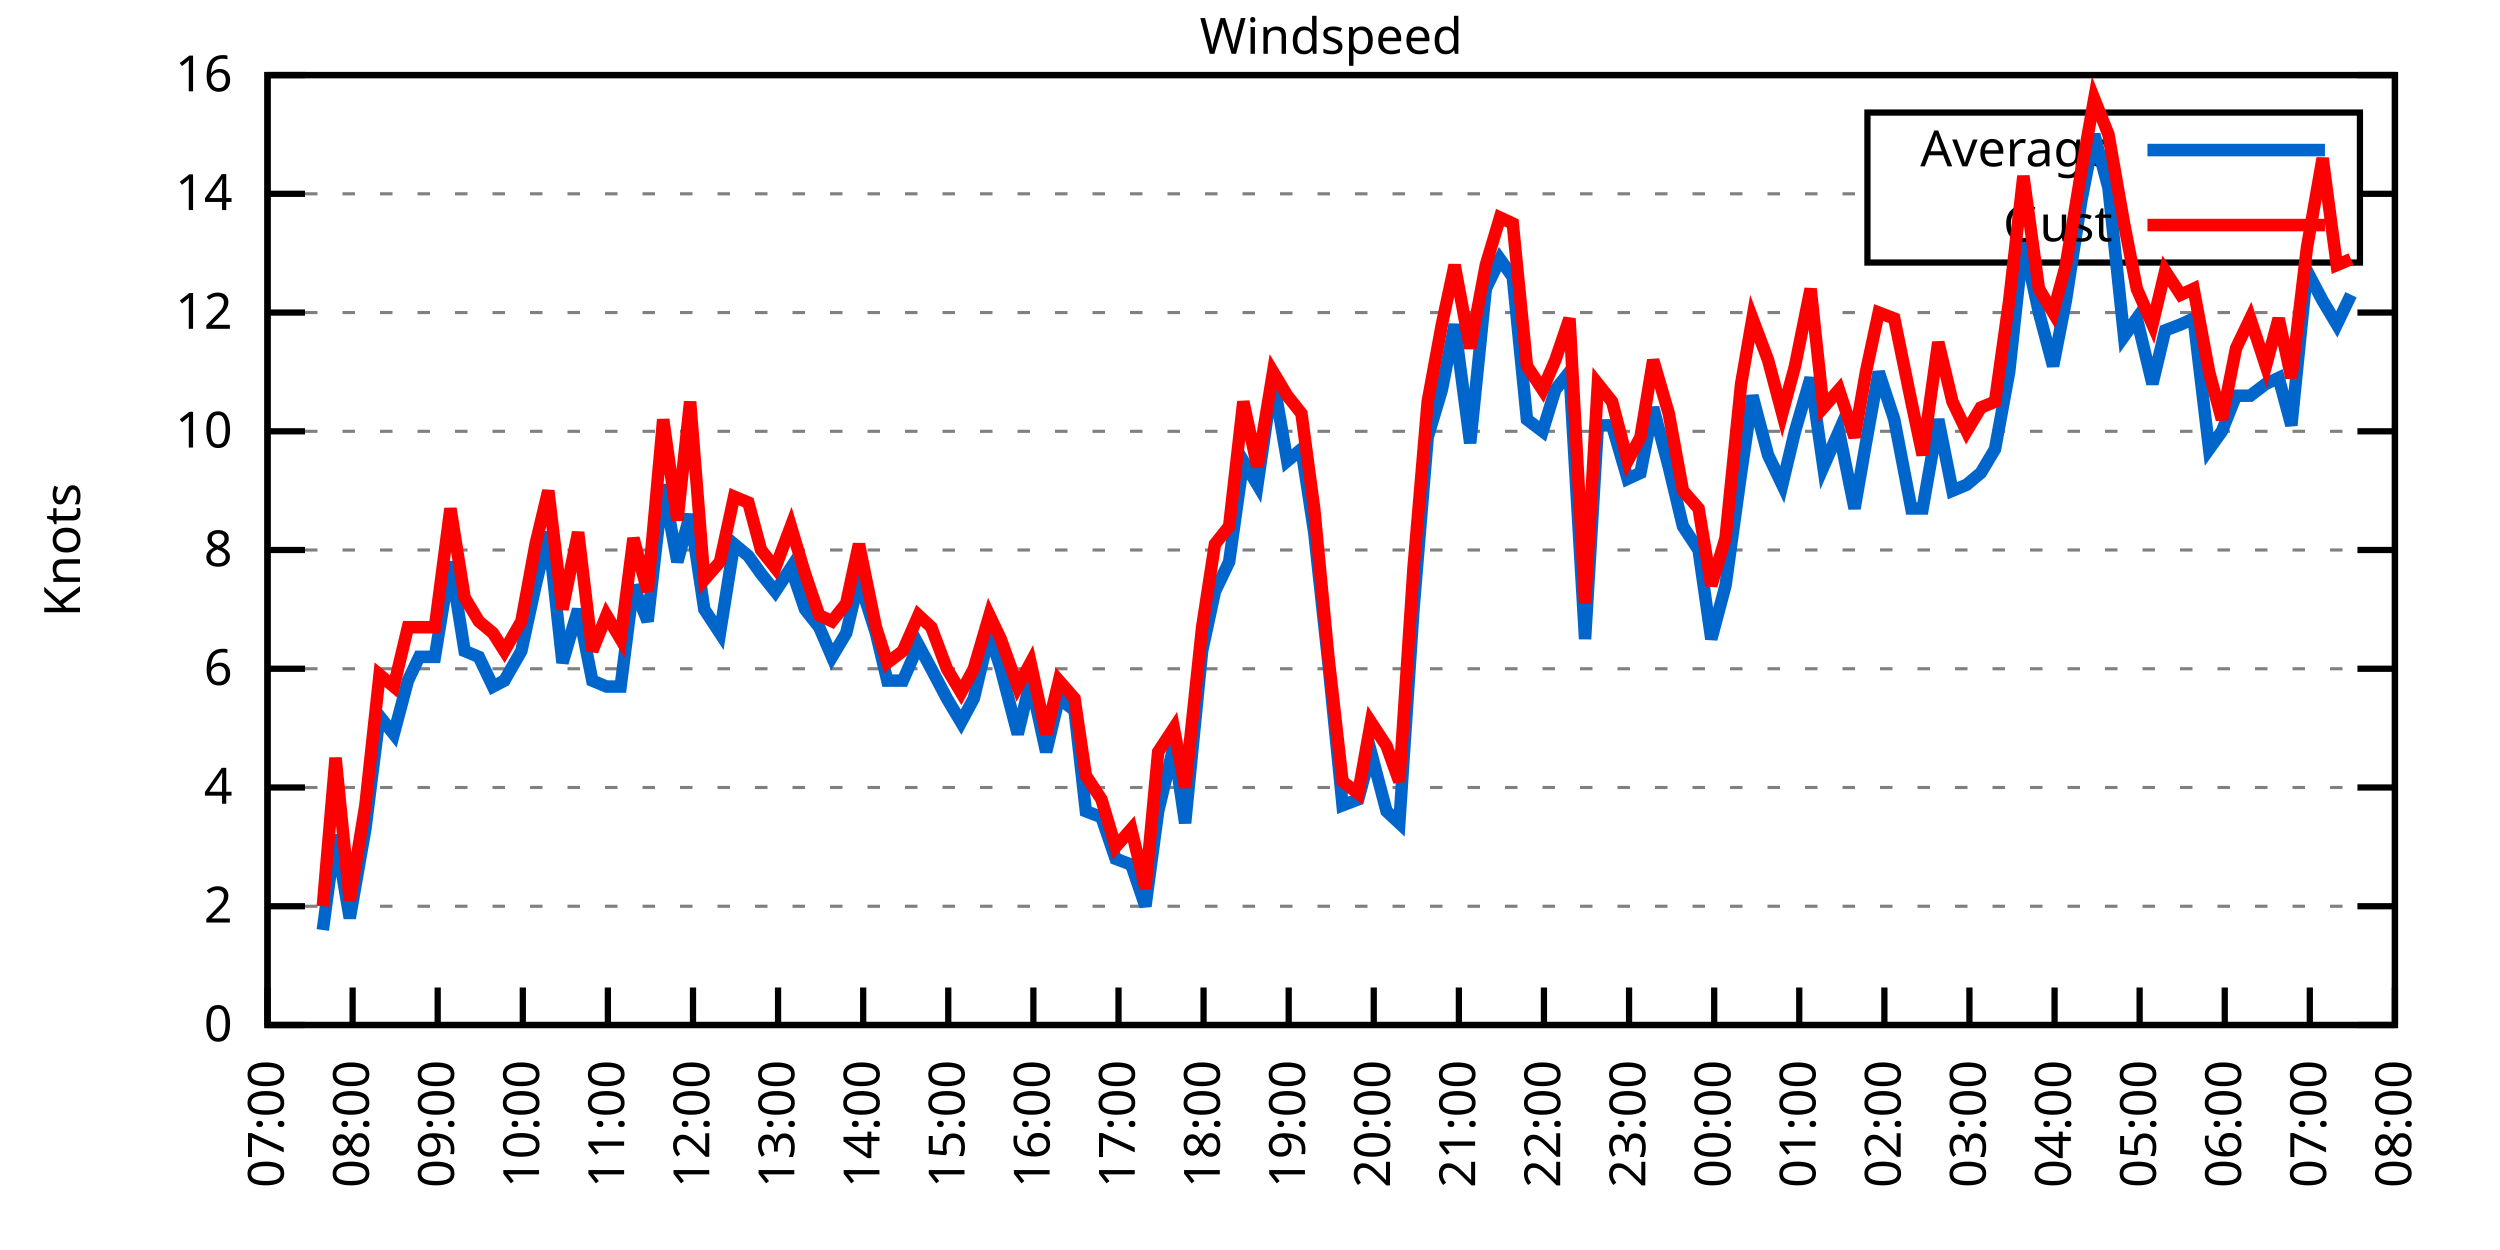
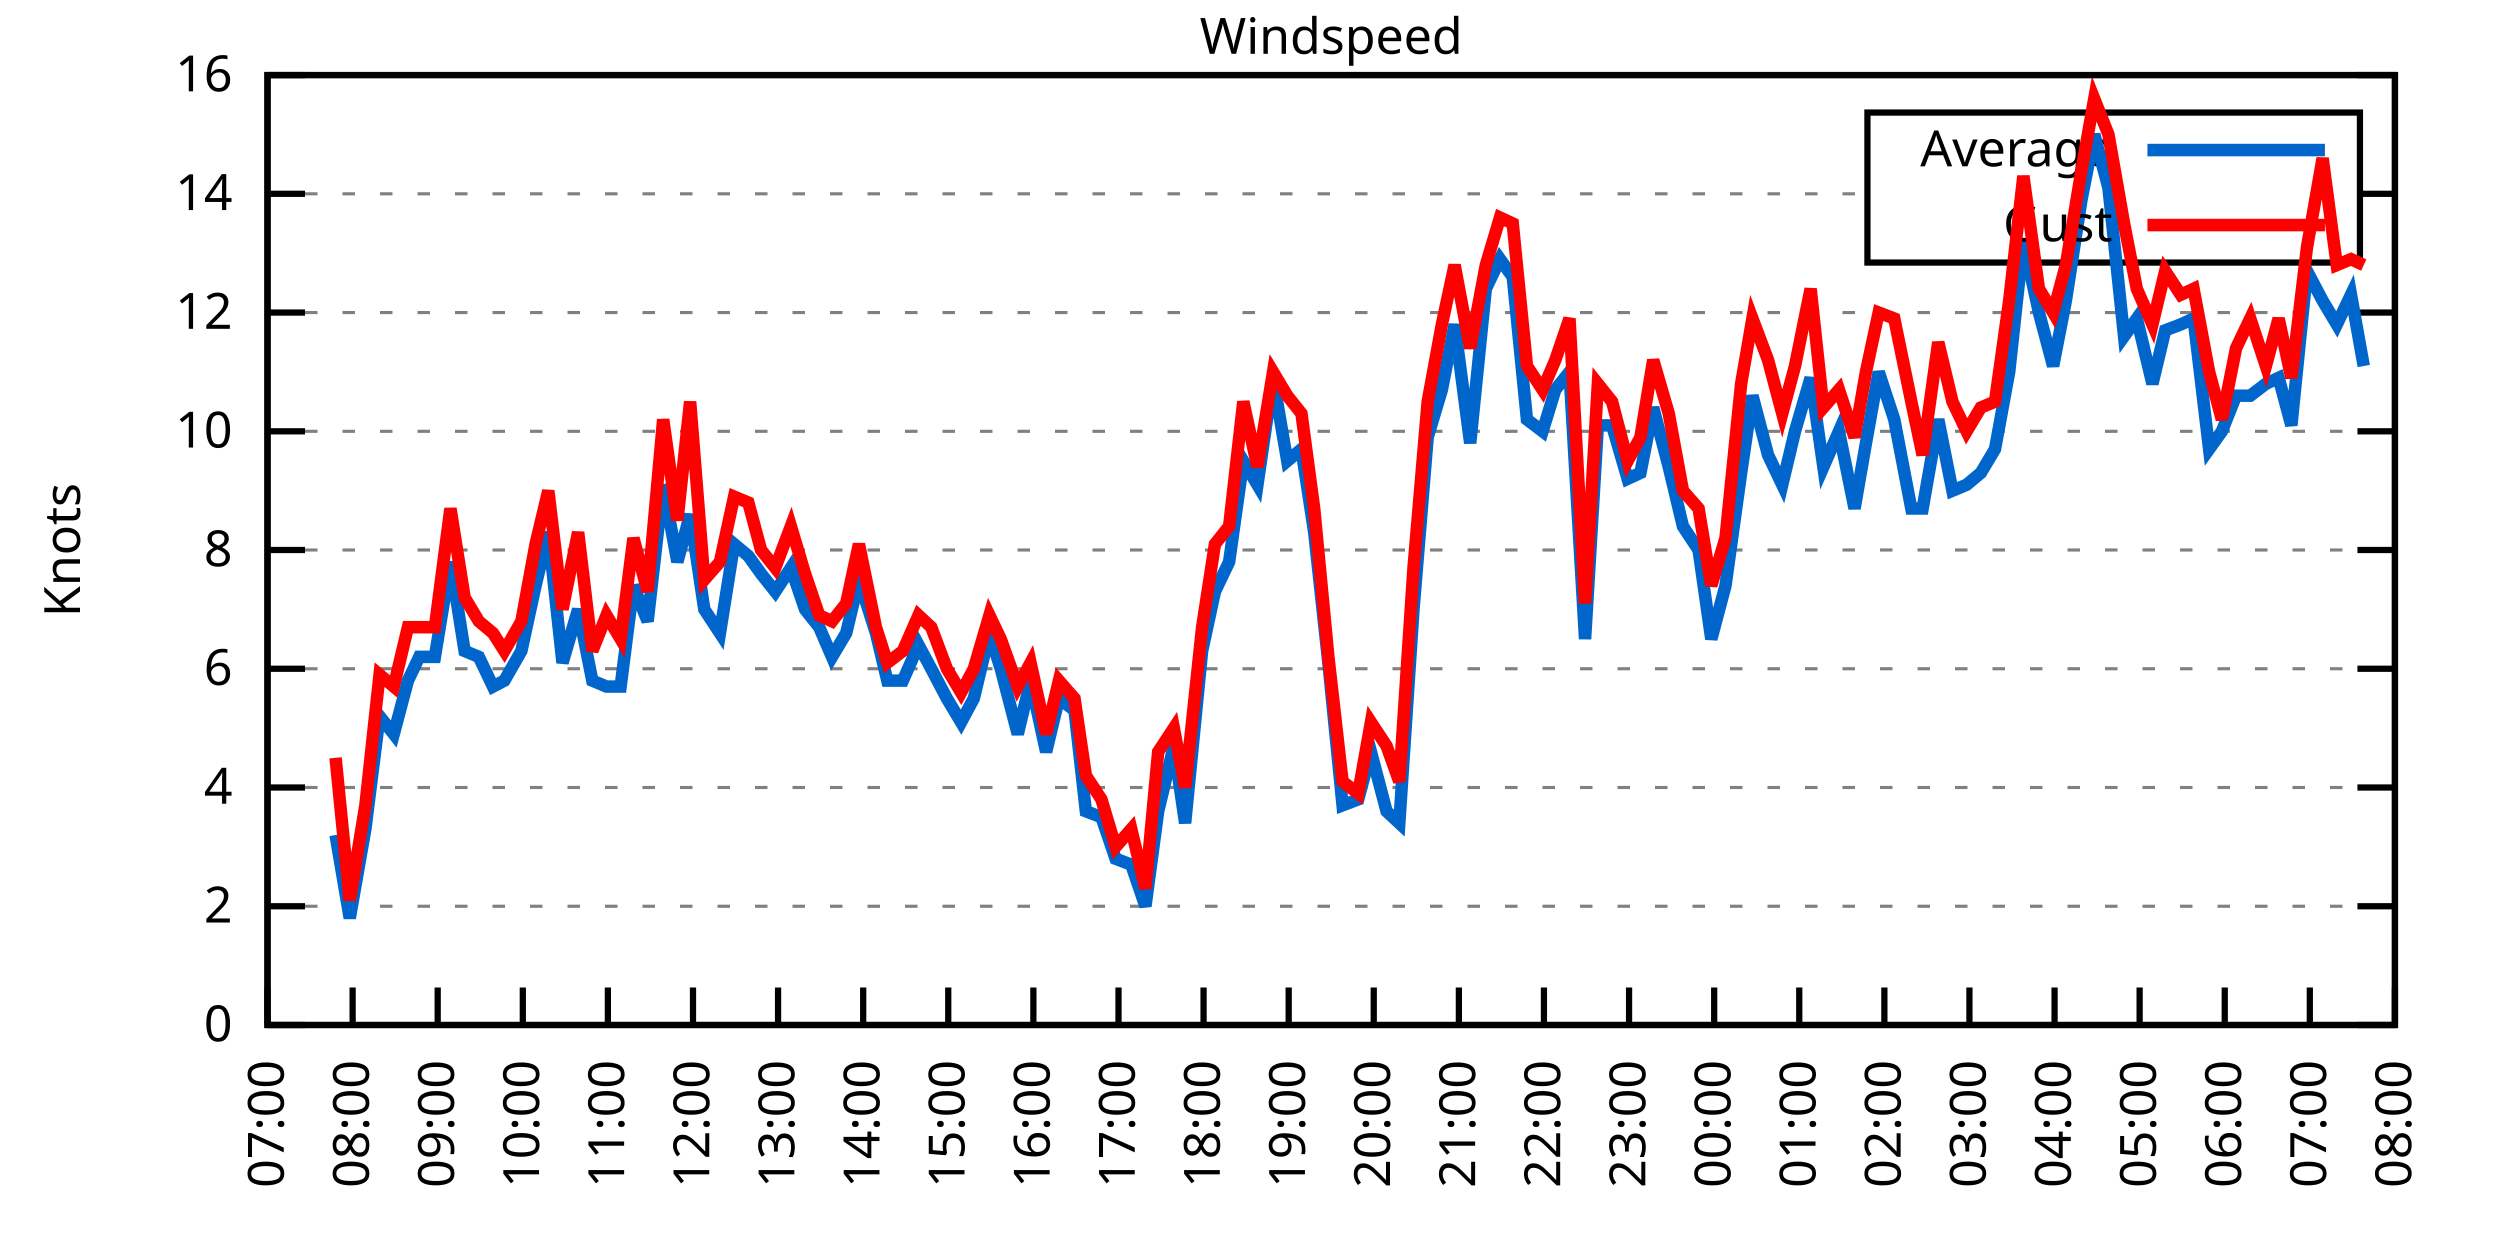
<svg xmlns="http://www.w3.org/2000/svg" xmlns:xlink="http://www.w3.org/1999/xlink" width="400" height="200" viewBox="0 0 400 200">
  <g id="gnuplot_canvas">
    <rect x="0" y="0" width="400" height="200" fill="none" />
    <defs>
      <circle id="gpDot" r="0.5" stroke-width="0.5" stroke="currentColor" />
      <path id="gpPt0" stroke-width="0.333" stroke="currentColor" d="M-1,0 h2 M0,-1 v2" />
      <path id="gpPt1" stroke-width="0.333" stroke="currentColor" d="M-1,-1 L1,1 M1,-1 L-1,1" />
      <path id="gpPt2" stroke-width="0.333" stroke="currentColor" d="M-1,0 L1,0 M0,-1 L0,1 M-1,-1 L1,1 M-1,1 L1,-1" />
      <rect id="gpPt3" stroke-width="0.333" stroke="currentColor" x="-1" y="-1" width="2" height="2" />
      <rect id="gpPt4" stroke-width="0.333" stroke="currentColor" fill="currentColor" x="-1" y="-1" width="2" height="2" />
      <circle id="gpPt5" stroke-width="0.333" stroke="currentColor" cx="0" cy="0" r="1" />
      <use xlink:href="#gpPt5" id="gpPt6" fill="currentColor" stroke="none" />
      <path id="gpPt7" stroke-width="0.333" stroke="currentColor" d="M0,-1.33 L-1.33,0.67 L1.33,0.67 z" />
      <use xlink:href="#gpPt7" id="gpPt8" fill="currentColor" stroke="none" />
      <use xlink:href="#gpPt7" id="gpPt9" stroke="currentColor" transform="rotate(180)" />
      <use xlink:href="#gpPt9" id="gpPt10" fill="currentColor" stroke="none" />
      <use xlink:href="#gpPt3" id="gpPt11" stroke="currentColor" transform="rotate(45)" />
      <use xlink:href="#gpPt11" id="gpPt12" fill="currentColor" stroke="none" />
      <path id="gpPt13" stroke-width="0.333" stroke="currentColor" d="M0,1.330 L1.265,0.411 L0.782,-1.067 L-0.782,-1.076 L-1.265,0.411 z" />
      <use xlink:href="#gpPt13" id="gpPt14" fill="currentColor" stroke="none" />
      <filter id="textbox" filterUnits="objectBoundingBox" x="0" y="0" height="1" width="1">
        <feFlood flood-color="white" flood-opacity="1" result="bgnd" />
        <feComposite in="SourceGraphic" in2="bgnd" operator="atop" />
      </filter>
      <filter id="greybox" filterUnits="objectBoundingBox" x="0" y="0" height="1" width="1">
        <feFlood flood-color="lightgrey" flood-opacity="1" result="grey" />
        <feComposite in="SourceGraphic" in2="grey" operator="atop" />
      </filter>
    </defs>
    <g fill="none" color="white" stroke="currentColor" stroke-width="1.00" stroke-linecap="butt" stroke-linejoin="miter">
</g>
    <g fill="none" color="black" stroke="currentColor" stroke-width="1.00" stroke-linecap="butt" stroke-linejoin="miter">
      <g stroke="none" shape-rendering="crispEdges">
        <polygon fill="rgb(255, 255, 255)" points="42.80,164.00 383.18,164.00 383.18,12.02 42.80,12.02 " />
      </g>
    </g>
    <g fill="none" color="black" stroke="currentColor" stroke-width="1.00" stroke-linecap="butt" stroke-linejoin="miter">
</g>
    <g fill="none" color="black" stroke="black" stroke-width="0.50" stroke-linecap="butt" stroke-linejoin="miter">
</g>
    <g fill="none" color="gray" stroke="currentColor" stroke-width="0.50" stroke-linecap="butt" stroke-linejoin="miter">
      <path stroke="gray" stroke-dasharray="2,4" class="gridline" d="M42.80,164.00 L383.19,164.00  " />
    </g>
    <g fill="none" color="gray" stroke="gray" stroke-width="1.00" stroke-linecap="butt" stroke-linejoin="miter">
</g>
    <g fill="none" color="black" stroke="currentColor" stroke-width="1.00" stroke-linecap="butt" stroke-linejoin="miter">
      <path stroke="black" d="M42.80,164.00 L48.80,164.00 M383.19,164.00 L377.19,164.00  " />
      <g transform="translate(37.20,166.60)" stroke="none" fill="black" font-family="Sans" font-size="8.00" text-anchor="end">
        <text>
          <tspan font-family="Sans"> 0</tspan>
        </text>
      </g>
    </g>
    <g fill="none" color="black" stroke="currentColor" stroke-width="1.00" stroke-linecap="butt" stroke-linejoin="miter">
</g>
    <g fill="none" color="black" stroke="black" stroke-width="0.50" stroke-linecap="butt" stroke-linejoin="miter">
</g>
    <g fill="none" color="gray" stroke="currentColor" stroke-width="0.50" stroke-linecap="butt" stroke-linejoin="miter">
      <path stroke="gray" stroke-dasharray="2,4" class="gridline" d="M42.80,145.00 L383.19,145.00  " />
    </g>
    <g fill="none" color="gray" stroke="gray" stroke-width="1.00" stroke-linecap="butt" stroke-linejoin="miter">
</g>
    <g fill="none" color="black" stroke="currentColor" stroke-width="1.00" stroke-linecap="butt" stroke-linejoin="miter">
      <path stroke="black" d="M42.80,145.00 L48.80,145.00 M383.19,145.00 L377.19,145.00  " />
      <g transform="translate(37.20,147.60)" stroke="none" fill="black" font-family="Sans" font-size="8.00" text-anchor="end">
        <text>
          <tspan font-family="Sans"> 2</tspan>
        </text>
      </g>
    </g>
    <g fill="none" color="black" stroke="currentColor" stroke-width="1.00" stroke-linecap="butt" stroke-linejoin="miter">
</g>
    <g fill="none" color="black" stroke="black" stroke-width="0.50" stroke-linecap="butt" stroke-linejoin="miter">
</g>
    <g fill="none" color="gray" stroke="currentColor" stroke-width="0.50" stroke-linecap="butt" stroke-linejoin="miter">
      <path stroke="gray" stroke-dasharray="2,4" class="gridline" d="M42.80,126.00 L383.19,126.00  " />
    </g>
    <g fill="none" color="gray" stroke="gray" stroke-width="1.00" stroke-linecap="butt" stroke-linejoin="miter">
</g>
    <g fill="none" color="black" stroke="currentColor" stroke-width="1.00" stroke-linecap="butt" stroke-linejoin="miter">
      <path stroke="black" d="M42.80,126.00 L48.80,126.00 M383.19,126.00 L377.19,126.00  " />
      <g transform="translate(37.20,128.60)" stroke="none" fill="black" font-family="Sans" font-size="8.00" text-anchor="end">
        <text>
          <tspan font-family="Sans"> 4</tspan>
        </text>
      </g>
    </g>
    <g fill="none" color="black" stroke="currentColor" stroke-width="1.00" stroke-linecap="butt" stroke-linejoin="miter">
</g>
    <g fill="none" color="black" stroke="black" stroke-width="0.50" stroke-linecap="butt" stroke-linejoin="miter">
</g>
    <g fill="none" color="gray" stroke="currentColor" stroke-width="0.50" stroke-linecap="butt" stroke-linejoin="miter">
      <path stroke="gray" stroke-dasharray="2,4" class="gridline" d="M42.80,107.00 L383.19,107.00  " />
    </g>
    <g fill="none" color="gray" stroke="gray" stroke-width="1.00" stroke-linecap="butt" stroke-linejoin="miter">
</g>
    <g fill="none" color="black" stroke="currentColor" stroke-width="1.00" stroke-linecap="butt" stroke-linejoin="miter">
      <path stroke="black" d="M42.80,107.00 L48.80,107.00 M383.19,107.00 L377.19,107.00  " />
      <g transform="translate(37.20,109.60)" stroke="none" fill="black" font-family="Sans" font-size="8.00" text-anchor="end">
        <text>
          <tspan font-family="Sans"> 6</tspan>
        </text>
      </g>
    </g>
    <g fill="none" color="black" stroke="currentColor" stroke-width="1.00" stroke-linecap="butt" stroke-linejoin="miter">
</g>
    <g fill="none" color="black" stroke="black" stroke-width="0.50" stroke-linecap="butt" stroke-linejoin="miter">
</g>
    <g fill="none" color="gray" stroke="currentColor" stroke-width="0.50" stroke-linecap="butt" stroke-linejoin="miter">
      <path stroke="gray" stroke-dasharray="2,4" class="gridline" d="M42.80,88.00 L383.19,88.00  " />
    </g>
    <g fill="none" color="gray" stroke="gray" stroke-width="1.00" stroke-linecap="butt" stroke-linejoin="miter">
</g>
    <g fill="none" color="black" stroke="currentColor" stroke-width="1.00" stroke-linecap="butt" stroke-linejoin="miter">
      <path stroke="black" d="M42.80,88.00 L48.80,88.00 M383.19,88.00 L377.19,88.00  " />
      <g transform="translate(37.20,90.60)" stroke="none" fill="black" font-family="Sans" font-size="8.00" text-anchor="end">
        <text>
          <tspan font-family="Sans"> 8</tspan>
        </text>
      </g>
    </g>
    <g fill="none" color="black" stroke="currentColor" stroke-width="1.00" stroke-linecap="butt" stroke-linejoin="miter">
</g>
    <g fill="none" color="black" stroke="black" stroke-width="0.50" stroke-linecap="butt" stroke-linejoin="miter">
</g>
    <g fill="none" color="gray" stroke="currentColor" stroke-width="0.50" stroke-linecap="butt" stroke-linejoin="miter">
      <path stroke="gray" stroke-dasharray="2,4" class="gridline" d="M42.80,69.01 L383.19,69.01  " />
    </g>
    <g fill="none" color="gray" stroke="gray" stroke-width="1.00" stroke-linecap="butt" stroke-linejoin="miter">
</g>
    <g fill="none" color="black" stroke="currentColor" stroke-width="1.00" stroke-linecap="butt" stroke-linejoin="miter">
      <path stroke="black" d="M42.80,69.01 L48.80,69.01 M383.19,69.01 L377.19,69.01  " />
      <g transform="translate(37.20,71.61)" stroke="none" fill="black" font-family="Sans" font-size="8.00" text-anchor="end">
        <text>
          <tspan font-family="Sans"> 10</tspan>
        </text>
      </g>
    </g>
    <g fill="none" color="black" stroke="currentColor" stroke-width="1.00" stroke-linecap="butt" stroke-linejoin="miter">
</g>
    <g fill="none" color="black" stroke="black" stroke-width="0.50" stroke-linecap="butt" stroke-linejoin="miter">
</g>
    <g fill="none" color="gray" stroke="currentColor" stroke-width="0.50" stroke-linecap="butt" stroke-linejoin="miter">
      <path stroke="gray" stroke-dasharray="2,4" class="gridline" d="M42.80,50.01 L383.19,50.01  " />
    </g>
    <g fill="none" color="gray" stroke="gray" stroke-width="1.00" stroke-linecap="butt" stroke-linejoin="miter">
</g>
    <g fill="none" color="black" stroke="currentColor" stroke-width="1.00" stroke-linecap="butt" stroke-linejoin="miter">
      <path stroke="black" d="M42.80,50.01 L48.80,50.01 M383.19,50.01 L377.19,50.01  " />
      <g transform="translate(37.20,52.61)" stroke="none" fill="black" font-family="Sans" font-size="8.00" text-anchor="end">
        <text>
          <tspan font-family="Sans"> 12</tspan>
        </text>
      </g>
    </g>
    <g fill="none" color="black" stroke="currentColor" stroke-width="1.00" stroke-linecap="butt" stroke-linejoin="miter">
</g>
    <g fill="none" color="black" stroke="black" stroke-width="0.50" stroke-linecap="butt" stroke-linejoin="miter">
</g>
    <g fill="none" color="gray" stroke="currentColor" stroke-width="0.50" stroke-linecap="butt" stroke-linejoin="miter">
      <path stroke="gray" stroke-dasharray="2,4" class="gridline" d="M42.80,31.01 L298.79,31.01 M377.59,31.01 L383.19,31.01  " />
    </g>
    <g fill="none" color="gray" stroke="gray" stroke-width="1.00" stroke-linecap="butt" stroke-linejoin="miter">
</g>
    <g fill="none" color="black" stroke="currentColor" stroke-width="1.00" stroke-linecap="butt" stroke-linejoin="miter">
      <path stroke="black" d="M42.80,31.01 L48.80,31.01 M383.19,31.01 L377.19,31.01  " />
      <g transform="translate(37.20,33.61)" stroke="none" fill="black" font-family="Sans" font-size="8.00" text-anchor="end">
        <text>
          <tspan font-family="Sans"> 14</tspan>
        </text>
      </g>
    </g>
    <g fill="none" color="black" stroke="currentColor" stroke-width="1.00" stroke-linecap="butt" stroke-linejoin="miter">
</g>
    <g fill="none" color="black" stroke="black" stroke-width="0.50" stroke-linecap="butt" stroke-linejoin="miter">
</g>
    <g fill="none" color="gray" stroke="currentColor" stroke-width="0.50" stroke-linecap="butt" stroke-linejoin="miter">
      <path stroke="gray" stroke-dasharray="2,4" class="gridline" d="M42.80,12.01 L383.19,12.01  " />
    </g>
    <g fill="none" color="gray" stroke="gray" stroke-width="1.00" stroke-linecap="butt" stroke-linejoin="miter">
</g>
    <g fill="none" color="black" stroke="currentColor" stroke-width="1.00" stroke-linecap="butt" stroke-linejoin="miter">
      <path stroke="black" d="M42.80,12.01 L48.80,12.01 M383.19,12.01 L377.19,12.01  " />
      <g transform="translate(37.20,14.61)" stroke="none" fill="black" font-family="Sans" font-size="8.00" text-anchor="end">
        <text>
          <tspan font-family="Sans"> 16</tspan>
        </text>
      </g>
    </g>
    <g fill="none" color="black" stroke="currentColor" stroke-width="1.00" stroke-linecap="butt" stroke-linejoin="miter">
      <path stroke="black" d="M42.80,164.00 L42.80,158.00  " />
      <g transform="translate(45.40,169.60) rotate(270.00)" stroke="none" fill="black" font-family="Sans" font-size="8.00" text-anchor="end">
        <text>
          <tspan font-family="Sans">07:00</tspan>
        </text>
      </g>
    </g>
    <g fill="none" color="black" stroke="currentColor" stroke-width="1.00" stroke-linecap="butt" stroke-linejoin="miter">
      <path stroke="black" d="M56.42,164.00 L56.42,158.00  " />
      <g transform="translate(59.02,169.60) rotate(270.00)" stroke="none" fill="black" font-family="Sans" font-size="8.00" text-anchor="end">
        <text>
          <tspan font-family="Sans">08:00</tspan>
        </text>
      </g>
    </g>
    <g fill="none" color="black" stroke="currentColor" stroke-width="1.00" stroke-linecap="butt" stroke-linejoin="miter">
      <path stroke="black" d="M70.03,164.00 L70.03,158.00  " />
      <g transform="translate(72.63,169.60) rotate(270.00)" stroke="none" fill="black" font-family="Sans" font-size="8.00" text-anchor="end">
        <text>
          <tspan font-family="Sans">09:00</tspan>
        </text>
      </g>
    </g>
    <g fill="none" color="black" stroke="currentColor" stroke-width="1.00" stroke-linecap="butt" stroke-linejoin="miter">
      <path stroke="black" d="M83.65,164.00 L83.65,158.00  " />
      <g transform="translate(86.25,169.60) rotate(270.00)" stroke="none" fill="black" font-family="Sans" font-size="8.00" text-anchor="end">
        <text>
          <tspan font-family="Sans">10:00</tspan>
        </text>
      </g>
    </g>
    <g fill="none" color="black" stroke="currentColor" stroke-width="1.00" stroke-linecap="butt" stroke-linejoin="miter">
      <path stroke="black" d="M97.26,164.00 L97.26,158.00  " />
      <g transform="translate(99.86,169.60) rotate(270.00)" stroke="none" fill="black" font-family="Sans" font-size="8.00" text-anchor="end">
        <text>
          <tspan font-family="Sans">11:00</tspan>
        </text>
      </g>
    </g>
    <g fill="none" color="black" stroke="currentColor" stroke-width="1.00" stroke-linecap="butt" stroke-linejoin="miter">
      <path stroke="black" d="M110.88,164.00 L110.88,158.00  " />
      <g transform="translate(113.48,169.60) rotate(270.00)" stroke="none" fill="black" font-family="Sans" font-size="8.00" text-anchor="end">
        <text>
          <tspan font-family="Sans">12:00</tspan>
        </text>
      </g>
    </g>
    <g fill="none" color="black" stroke="currentColor" stroke-width="1.00" stroke-linecap="butt" stroke-linejoin="miter">
      <path stroke="black" d="M124.49,164.00 L124.49,158.00  " />
      <g transform="translate(127.09,169.60) rotate(270.00)" stroke="none" fill="black" font-family="Sans" font-size="8.00" text-anchor="end">
        <text>
          <tspan font-family="Sans">13:00</tspan>
        </text>
      </g>
    </g>
    <g fill="none" color="black" stroke="currentColor" stroke-width="1.00" stroke-linecap="butt" stroke-linejoin="miter">
      <path stroke="black" d="M138.11,164.00 L138.11,158.00  " />
      <g transform="translate(140.71,169.60) rotate(270.00)" stroke="none" fill="black" font-family="Sans" font-size="8.00" text-anchor="end">
        <text>
          <tspan font-family="Sans">14:00</tspan>
        </text>
      </g>
    </g>
    <g fill="none" color="black" stroke="currentColor" stroke-width="1.00" stroke-linecap="butt" stroke-linejoin="miter">
      <path stroke="black" d="M151.72,164.00 L151.72,158.00  " />
      <g transform="translate(154.32,169.60) rotate(270.00)" stroke="none" fill="black" font-family="Sans" font-size="8.00" text-anchor="end">
        <text>
          <tspan font-family="Sans">15:00</tspan>
        </text>
      </g>
    </g>
    <g fill="none" color="black" stroke="currentColor" stroke-width="1.00" stroke-linecap="butt" stroke-linejoin="miter">
      <path stroke="black" d="M165.34,164.00 L165.34,158.00  " />
      <g transform="translate(167.94,169.60) rotate(270.00)" stroke="none" fill="black" font-family="Sans" font-size="8.00" text-anchor="end">
        <text>
          <tspan font-family="Sans">16:00</tspan>
        </text>
      </g>
    </g>
    <g fill="none" color="black" stroke="currentColor" stroke-width="1.00" stroke-linecap="butt" stroke-linejoin="miter">
      <path stroke="black" d="M178.96,164.00 L178.96,158.00  " />
      <g transform="translate(181.56,169.60) rotate(270.00)" stroke="none" fill="black" font-family="Sans" font-size="8.00" text-anchor="end">
        <text>
          <tspan font-family="Sans">17:00</tspan>
        </text>
      </g>
    </g>
    <g fill="none" color="black" stroke="currentColor" stroke-width="1.00" stroke-linecap="butt" stroke-linejoin="miter">
      <path stroke="black" d="M192.57,164.00 L192.57,158.00  " />
      <g transform="translate(195.17,169.60) rotate(270.00)" stroke="none" fill="black" font-family="Sans" font-size="8.00" text-anchor="end">
        <text>
          <tspan font-family="Sans">18:00</tspan>
        </text>
      </g>
    </g>
    <g fill="none" color="black" stroke="currentColor" stroke-width="1.00" stroke-linecap="butt" stroke-linejoin="miter">
      <path stroke="black" d="M206.19,164.00 L206.19,158.00  " />
      <g transform="translate(208.79,169.60) rotate(270.00)" stroke="none" fill="black" font-family="Sans" font-size="8.00" text-anchor="end">
        <text>
          <tspan font-family="Sans">19:00</tspan>
        </text>
      </g>
    </g>
    <g fill="none" color="black" stroke="currentColor" stroke-width="1.00" stroke-linecap="butt" stroke-linejoin="miter">
      <path stroke="black" d="M219.80,164.00 L219.80,158.00  " />
      <g transform="translate(222.40,169.60) rotate(270.00)" stroke="none" fill="black" font-family="Sans" font-size="8.00" text-anchor="end">
        <text>
          <tspan font-family="Sans">20:00</tspan>
        </text>
      </g>
    </g>
    <g fill="none" color="black" stroke="currentColor" stroke-width="1.00" stroke-linecap="butt" stroke-linejoin="miter">
      <path stroke="black" d="M233.42,164.00 L233.42,158.00  " />
      <g transform="translate(236.02,169.60) rotate(270.00)" stroke="none" fill="black" font-family="Sans" font-size="8.00" text-anchor="end">
        <text>
          <tspan font-family="Sans">21:00</tspan>
        </text>
      </g>
    </g>
    <g fill="none" color="black" stroke="currentColor" stroke-width="1.00" stroke-linecap="butt" stroke-linejoin="miter">
      <path stroke="black" d="M247.03,164.00 L247.03,158.00  " />
      <g transform="translate(249.63,169.60) rotate(270.00)" stroke="none" fill="black" font-family="Sans" font-size="8.00" text-anchor="end">
        <text>
          <tspan font-family="Sans">22:00</tspan>
        </text>
      </g>
    </g>
    <g fill="none" color="black" stroke="currentColor" stroke-width="1.00" stroke-linecap="butt" stroke-linejoin="miter">
      <path stroke="black" d="M260.65,164.00 L260.65,158.00  " />
      <g transform="translate(263.25,169.60) rotate(270.00)" stroke="none" fill="black" font-family="Sans" font-size="8.00" text-anchor="end">
        <text>
          <tspan font-family="Sans">23:00</tspan>
        </text>
      </g>
    </g>
    <g fill="none" color="black" stroke="currentColor" stroke-width="1.00" stroke-linecap="butt" stroke-linejoin="miter">
      <path stroke="black" d="M274.27,164.00 L274.27,158.00  " />
      <g transform="translate(276.87,169.60) rotate(270.00)" stroke="none" fill="black" font-family="Sans" font-size="8.00" text-anchor="end">
        <text>
          <tspan font-family="Sans">00:00</tspan>
        </text>
      </g>
    </g>
    <g fill="none" color="black" stroke="currentColor" stroke-width="1.00" stroke-linecap="butt" stroke-linejoin="miter">
      <path stroke="black" d="M287.88,164.00 L287.88,158.00  " />
      <g transform="translate(290.48,169.60) rotate(270.00)" stroke="none" fill="black" font-family="Sans" font-size="8.00" text-anchor="end">
        <text>
          <tspan font-family="Sans">01:00</tspan>
        </text>
      </g>
    </g>
    <g fill="none" color="black" stroke="currentColor" stroke-width="1.00" stroke-linecap="butt" stroke-linejoin="miter">
      <path stroke="black" d="M301.50,164.00 L301.50,158.00  " />
      <g transform="translate(304.10,169.60) rotate(270.00)" stroke="none" fill="black" font-family="Sans" font-size="8.00" text-anchor="end">
        <text>
          <tspan font-family="Sans">02:00</tspan>
        </text>
      </g>
    </g>
    <g fill="none" color="black" stroke="currentColor" stroke-width="1.00" stroke-linecap="butt" stroke-linejoin="miter">
      <path stroke="black" d="M315.11,164.00 L315.11,158.00  " />
      <g transform="translate(317.71,169.60) rotate(270.00)" stroke="none" fill="black" font-family="Sans" font-size="8.00" text-anchor="end">
        <text>
          <tspan font-family="Sans">03:00</tspan>
        </text>
      </g>
    </g>
    <g fill="none" color="black" stroke="currentColor" stroke-width="1.00" stroke-linecap="butt" stroke-linejoin="miter">
      <path stroke="black" d="M328.73,164.00 L328.73,158.00  " />
      <g transform="translate(331.33,169.60) rotate(270.00)" stroke="none" fill="black" font-family="Sans" font-size="8.00" text-anchor="end">
        <text>
          <tspan font-family="Sans">04:00</tspan>
        </text>
      </g>
    </g>
    <g fill="none" color="black" stroke="currentColor" stroke-width="1.00" stroke-linecap="butt" stroke-linejoin="miter">
      <path stroke="black" d="M342.34,164.00 L342.34,158.00  " />
      <g transform="translate(344.94,169.60) rotate(270.00)" stroke="none" fill="black" font-family="Sans" font-size="8.00" text-anchor="end">
        <text>
          <tspan font-family="Sans">05:00</tspan>
        </text>
      </g>
    </g>
    <g fill="none" color="black" stroke="currentColor" stroke-width="1.00" stroke-linecap="butt" stroke-linejoin="miter">
      <path stroke="black" d="M355.96,164.00 L355.96,158.00  " />
      <g transform="translate(358.56,169.60) rotate(270.00)" stroke="none" fill="black" font-family="Sans" font-size="8.00" text-anchor="end">
        <text>
          <tspan font-family="Sans">06:00</tspan>
        </text>
      </g>
    </g>
    <g fill="none" color="black" stroke="currentColor" stroke-width="1.00" stroke-linecap="butt" stroke-linejoin="miter">
      <path stroke="black" d="M369.57,164.00 L369.57,158.00  " />
      <g transform="translate(372.17,169.60) rotate(270.00)" stroke="none" fill="black" font-family="Sans" font-size="8.00" text-anchor="end">
        <text>
          <tspan font-family="Sans">07:00</tspan>
        </text>
      </g>
    </g>
    <g fill="none" color="black" stroke="currentColor" stroke-width="1.00" stroke-linecap="butt" stroke-linejoin="miter">
      <path stroke="black" d="M383.19,164.00 L383.19,158.00  " />
      <g transform="translate(385.79,169.60) rotate(270.00)" stroke="none" fill="black" font-family="Sans" font-size="8.00" text-anchor="end">
        <text>
          <tspan font-family="Sans">08:00</tspan>
        </text>
      </g>
    </g>
    <g fill="none" color="black" stroke="currentColor" stroke-width="1.00" stroke-linecap="butt" stroke-linejoin="miter">
</g>
    <g fill="none" color="black" stroke="currentColor" stroke-width="1.00" stroke-linecap="butt" stroke-linejoin="miter">
      <path stroke="black" d="M42.80,12.01 L42.80,164.00 L383.19,164.00 L383.19,12.01 L42.80,12.01 Z  " />
    </g>
    <g fill="none" color="black" stroke="currentColor" stroke-width="1.00" stroke-linecap="butt" stroke-linejoin="miter">
</g>
    <g fill="none" color="black" stroke="currentColor" stroke-width="1.00" stroke-linecap="butt" stroke-linejoin="miter">
      <path stroke="black" d="M298.79,42.01 L298.79,18.01 L377.59,18.01 L377.59,42.01 L298.79,42.01 Z  " />
    </g>
    <g id="Windspeed_plot_1">
      <g fill="none" color="white" stroke="black" stroke-width="2.00" stroke-linecap="butt" stroke-linejoin="miter">
</g>
      <g fill="none" color="black" stroke="currentColor" stroke-width="2.00" stroke-linecap="butt" stroke-linejoin="miter">
        <g transform="translate(337.99,26.61)" stroke="none" fill="black" font-family="Sans" font-size="8.00" text-anchor="end">
          <text>
            <tspan font-family="Sans">Average</tspan>
          </text>
        </g>
      </g>
      <g fill="none" color="black" stroke="currentColor" stroke-width="2.00" stroke-linecap="butt" stroke-linejoin="miter">
-         <path stroke="rgb(  0, 102, 204)" d="M343.59,24.01 L371.99,24.01 M51.65,148.80 L53.69,133.60 L55.96,146.90 L58.46,132.65 L60.73,114.60 L63.00,117.45   L65.27,108.90 L67.08,105.10 L69.58,105.10 L72.07,89.90 L74.34,104.15 L76.61,105.10 L78.88,109.85 L80.70,108.90   L83.42,104.15 L85.69,93.70 L87.73,85.16 L90.00,106.05 L92.50,97.50 L94.77,108.90 L97.04,109.85 L99.30,109.85   L101.35,93.70 L103.62,99.40 L106.11,77.56 L108.38,89.90 L110.42,82.31 L112.69,97.50 L115.19,101.30 L117.46,87.06   L119.73,88.95 L121.77,91.80 L124.04,94.65 L126.54,90.85 L128.81,97.50 L131.07,100.35 L133.12,105.10 L135.39,101.30   L137.43,92.75 L140.15,101.30 L141.97,108.90 L144.46,108.90 L146.96,103.20 L149.00,107.00 L151.50,111.75 L153.77,115.55   L155.81,111.75 L158.31,101.30 L160.12,107.00 L162.84,117.45 L164.89,108.90 L167.38,120.30 L169.43,111.75 L171.92,113.65   L173.74,129.80 L176.23,130.75 L178.50,137.40 L181.00,138.35 L183.27,145.00 L185.31,129.80 L187.81,119.35 L189.62,131.70   L192.34,104.15 L194.39,94.65 L196.66,89.90 L198.93,73.76 L201.19,77.56 L203.69,60.46 L205.96,73.76 L208.23,71.86   L210.27,85.16 L212.54,106.05 L214.81,128.85 L217.31,127.90 L219.35,120.30 L221.85,129.80 L223.89,131.70 L226.16,97.50   L228.43,69.96 L230.70,62.36 L232.74,51.91 L235.23,70.91 L237.73,46.21 L240.00,41.46 L242.04,44.31 L244.31,67.11   L246.81,69.01 L248.85,62.36 L251.12,59.51 L253.61,102.25 L255.66,68.06 L257.93,68.06 L260.42,76.61 L262.47,75.66   L264.51,65.21 L267.00,74.71 L269.27,84.21 L271.77,88.00 L273.81,102.25 L276.08,93.70 L278.58,75.66 L280.39,63.31   L282.89,72.81 L285.16,77.56 L287.20,69.01 L289.70,60.46 L291.74,74.71 L294.23,69.01 L296.73,81.36 L298.55,70.91   L300.59,59.51 L303.08,67.11 L305.81,81.36 L307.62,81.36 L310.12,67.11 L312.39,78.51 L314.66,77.56 L316.93,75.66   L319.20,71.86 L321.47,59.51 L323.74,38.61 L326.23,50.01 L328.50,58.56 L330.54,48.11 L333.04,31.96 L335.08,21.51   L337.35,30.06 L339.85,53.81 L341.89,50.96 L344.39,61.41 L346.43,52.86 L348.92,51.91 L350.97,50.96 L353.46,71.86   L355.50,69.01 L357.77,63.31 L360.04,63.31 L362.54,61.41 L364.58,60.46 L366.62,68.06 L369.12,43.36 L371.62,48.11   L373.89,51.91 L376.16,47.16  " />
+         <path stroke="rgb(  0, 102, 204)" d="M343.59,24.01 L371.99,24.01 M53.69,133.60 L55.96,146.90 L58.46,132.65 L60.73,114.60 L63.00,117.45 L65.27,108.90   L67.08,105.10 L69.58,105.10 L72.07,89.90 L74.34,104.15 L76.61,105.10 L78.88,109.85 L80.70,108.90 L83.42,104.15   L85.69,93.70 L87.73,85.16 L90.00,106.05 L92.50,97.50 L94.77,108.90 L97.04,109.85 L99.30,109.85 L101.35,93.70   L103.62,99.40 L106.11,77.56 L108.38,89.90 L110.42,82.31 L112.69,97.50 L115.19,101.30 L117.46,87.06 L119.73,88.95   L121.77,91.80 L124.04,94.65 L126.54,90.85 L128.81,97.50 L131.07,100.35 L133.12,105.10 L135.39,101.30 L137.43,92.75   L140.15,101.30 L141.97,108.90 L144.46,108.90 L146.96,103.20 L149.00,107.00 L151.50,111.75 L153.77,115.55 L155.81,111.75   L158.31,101.30 L160.12,107.00 L162.84,117.45 L164.89,108.90 L167.38,120.30 L169.43,111.75 L171.92,113.65 L173.74,129.80   L176.23,130.75 L178.50,137.40 L181.00,138.35 L183.27,145.00 L185.31,129.80 L187.81,119.35 L189.62,131.70 L192.34,104.15   L194.39,94.65 L196.66,89.90 L198.93,73.76 L201.19,77.56 L203.69,60.46 L205.96,73.76 L208.23,71.86 L210.27,85.16   L212.54,106.05 L214.81,128.85 L217.31,127.90 L219.35,120.30 L221.85,129.80 L223.89,131.70 L226.16,97.50 L228.43,69.96   L230.70,62.36 L232.74,51.91 L235.23,70.91 L237.73,46.21 L240.00,41.46 L242.04,44.31 L244.31,67.11 L246.81,69.01   L248.85,62.36 L251.12,59.51 L253.61,102.25 L255.66,68.06 L257.93,68.06 L260.42,76.61 L262.47,75.66 L264.51,65.21   L267.00,74.71 L269.27,84.21 L271.77,88.00 L273.81,102.25 L276.08,93.70 L278.58,75.66 L280.39,63.31 L282.89,72.81   L285.16,77.56 L287.20,69.01 L289.70,60.46 L291.74,74.71 L294.23,69.01 L296.73,81.36 L298.55,70.91 L300.59,59.51   L303.08,67.11 L305.81,81.36 L307.62,81.36 L310.12,67.11 L312.39,78.51 L314.66,77.56 L316.93,75.66 L319.20,71.86   L321.47,59.51 L323.74,38.61 L326.23,50.01 L328.50,58.56 L330.54,48.11 L333.04,31.96 L335.08,21.51 L337.35,30.06   L339.85,53.81 L341.89,50.96 L344.39,61.41 L346.43,52.86 L348.92,51.91 L350.97,50.96 L353.46,71.86 L355.50,69.01   L357.77,63.31 L360.04,63.31 L362.54,61.41 L364.58,60.46 L366.62,68.06 L369.12,43.36 L371.62,48.11 L373.89,51.91   L376.16,47.16 L378.20,58.56  " />
      </g>
    </g>
    <g id="Windspeed_plot_2">
      <g fill="none" color="black" stroke="currentColor" stroke-width="2.00" stroke-linecap="butt" stroke-linejoin="miter">
        <g transform="translate(337.99,38.61)" stroke="none" fill="black" font-family="Sans" font-size="8.00" text-anchor="end">
          <text>
            <tspan font-family="Sans">Gust</tspan>
          </text>
        </g>
      </g>
      <g fill="none" color="black" stroke="currentColor" stroke-width="2.00" stroke-linecap="butt" stroke-linejoin="miter">
-         <path stroke="rgb(255,   0,   0)" d="M343.59,36.01 L371.99,36.01 M51.65,145.00 L53.69,121.25 L55.96,144.05 L58.46,128.85 L60.73,107.95 L63.00,109.85   L65.27,100.35 L67.08,100.35 L69.58,100.35 L72.07,81.36 L74.34,95.60 L76.61,99.40 L78.88,101.30 L80.70,104.15   L83.42,99.40 L85.69,87.06 L87.73,78.51 L90.00,97.50 L92.50,85.16 L94.77,104.15 L97.04,98.45 L99.30,102.25   L101.35,86.11 L103.62,94.65 L106.11,67.11 L108.38,83.26 L110.42,64.26 L112.69,92.75 L115.19,89.90 L117.46,79.46   L119.73,80.41 L121.77,88.00 L124.04,90.85 L126.54,84.21 L128.81,91.80 L131.07,98.45 L133.12,99.40 L135.39,96.55   L137.43,87.06 L140.15,100.35 L141.97,106.05 L144.46,104.15 L146.96,98.45 L149.00,100.35 L151.50,107.00 L153.77,110.80   L155.81,107.00 L158.31,98.45 L160.12,102.25 L162.84,109.85 L164.89,106.05 L167.38,117.45 L169.43,108.90 L171.92,111.75   L173.74,124.10 L176.23,127.90 L178.50,135.50 L181.00,132.65 L183.27,142.15 L185.31,120.30 L187.81,116.50 L189.62,126.00   L192.34,100.35 L194.39,87.06 L196.66,84.21 L198.93,64.26 L201.19,74.71 L203.69,59.51 L205.96,63.31 L208.23,66.16   L210.27,81.36 L212.54,105.10 L214.81,125.05 L217.31,126.95 L219.35,115.55 L221.85,119.35 L223.89,125.05 L226.16,90.85   L228.43,64.26 L230.70,51.91 L232.74,42.41 L235.23,55.71 L237.73,42.41 L240.00,34.81 L242.04,35.76 L244.31,58.56   L246.81,62.36 L248.85,57.61 L251.12,50.96 L253.61,96.55 L255.66,61.41 L257.93,64.26 L260.42,73.76 L262.47,69.96   L264.51,57.61 L267.00,66.16 L269.27,78.51 L271.77,81.36 L273.81,93.70 L276.08,86.11 L278.58,61.41 L280.39,50.96   L282.89,57.61 L285.16,66.16 L287.20,58.56 L289.70,46.21 L291.74,65.21 L294.23,62.36 L296.73,69.96 L298.55,59.51   L300.59,50.01 L303.08,50.96 L305.81,64.26 L307.62,72.81 L310.12,54.76 L312.39,64.26 L314.66,69.01 L316.93,65.21   L319.20,64.26 L321.47,48.11 L323.74,28.16 L326.23,46.21 L328.50,50.01 L330.54,42.41 L333.04,27.21 L335.08,15.81   L337.35,21.51 L339.85,35.76 L341.89,46.21 L344.39,51.91 L346.43,43.36 L348.92,47.16 L350.97,46.21 L353.46,59.51   L355.50,67.11 L357.77,55.71 L360.04,50.96 L362.54,58.56 L364.58,50.96 L366.62,60.46 L369.12,39.56 L371.62,25.31   L373.89,42.41 L376.16,41.46  " />
+         <path stroke="rgb(255,   0,   0)" d="M343.59,36.01 L371.99,36.01 M53.69,121.25 L55.96,144.05 L58.46,128.85 L60.73,107.95 L63.00,109.85 L65.27,100.35   L67.08,100.35 L69.58,100.35 L72.07,81.36 L74.34,95.60 L76.61,99.40 L78.88,101.30 L80.70,104.15 L83.42,99.40   L85.69,87.06 L87.73,78.51 L90.00,97.50 L92.50,85.16 L94.77,104.15 L97.04,98.45 L99.30,102.25 L101.35,86.11   L103.62,94.65 L106.11,67.11 L108.38,83.26 L110.42,64.26 L112.69,92.75 L115.19,89.90 L117.46,79.46 L119.73,80.41   L121.77,88.00 L124.04,90.85 L126.54,84.21 L128.81,91.80 L131.07,98.45 L133.12,99.40 L135.39,96.55 L137.43,87.06   L140.15,100.35 L141.97,106.05 L144.46,104.15 L146.96,98.45 L149.00,100.35 L151.50,107.00 L153.77,110.80 L155.81,107.00   L158.31,98.45 L160.12,102.25 L162.84,109.85 L164.89,106.05 L167.38,117.45 L169.43,108.90 L171.92,111.75 L173.74,124.10   L176.23,127.90 L178.50,135.50 L181.00,132.65 L183.27,142.15 L185.31,120.30 L187.81,116.50 L189.62,126.00 L192.34,100.35   L194.39,87.06 L196.66,84.21 L198.93,64.26 L201.19,74.71 L203.69,59.51 L205.96,63.31 L208.23,66.16 L210.27,81.36   L212.54,105.10 L214.81,125.05 L217.31,126.95 L219.35,115.55 L221.85,119.35 L223.89,125.05 L226.16,90.85 L228.43,64.26   L230.70,51.91 L232.74,42.41 L235.23,55.71 L237.73,42.41 L240.00,34.81 L242.04,35.76 L244.31,58.56 L246.81,62.36   L248.85,57.61 L251.12,50.96 L253.61,96.55 L255.66,61.41 L257.93,64.26 L260.42,73.76 L262.47,69.96 L264.51,57.61   L267.00,66.16 L269.27,78.51 L271.77,81.36 L273.81,93.70 L276.08,86.11 L278.58,61.41 L280.39,50.96 L282.89,57.61   L285.16,66.16 L287.20,58.56 L289.70,46.21 L291.74,65.21 L294.23,62.36 L296.73,69.96 L298.55,59.51 L300.59,50.01   L303.08,50.96 L305.81,64.26 L307.62,72.81 L310.12,54.76 L312.39,64.26 L314.66,69.01 L316.93,65.21 L319.20,64.26   L321.47,48.11 L323.74,28.16 L326.23,46.21 L328.50,50.01 L330.54,42.41 L333.04,27.21 L335.08,15.81 L337.35,21.51   L339.85,35.76 L341.89,46.21 L344.39,51.91 L346.43,43.36 L348.92,47.16 L350.97,46.21 L353.46,59.51 L355.50,67.11   L357.77,55.71 L360.04,50.96 L362.54,58.56 L364.58,50.96 L366.62,60.46 L369.12,39.56 L371.62,25.31 L373.89,42.41   L376.16,41.46 L378.20,42.41  " />
      </g>
    </g>
    <g fill="none" color="black" stroke="currentColor" stroke-width="2.00" stroke-linecap="butt" stroke-linejoin="miter">
</g>
    <g fill="none" color="black" stroke="black" stroke-width="1.00" stroke-linecap="butt" stroke-linejoin="miter">
</g>
    <g fill="none" color="black" stroke="currentColor" stroke-width="1.00" stroke-linecap="butt" stroke-linejoin="miter">
      <path stroke="black" d="M42.80,12.01 L42.80,164.00 L383.19,164.00 L383.19,12.01 L42.80,12.01 Z  " />
      <g transform="translate(12.80,88.01) rotate(270.00)" stroke="none" fill="black" font-family="Sans" font-size="8.00" text-anchor="middle">
        <text>
          <tspan font-family="Sans">Knots</tspan>
        </text>
      </g>
    </g>
    <g fill="none" color="black" stroke="currentColor" stroke-width="1.00" stroke-linecap="butt" stroke-linejoin="miter">
</g>
    <g fill="none" color="black" stroke="currentColor" stroke-width="1.00" stroke-linecap="butt" stroke-linejoin="miter">
      <g transform="translate(212.99,8.61)" stroke="none" fill="black" font-family="Sans" font-size="8.00" text-anchor="middle">
        <text>
          <tspan font-family="Sans">Windspeed</tspan>
        </text>
      </g>
    </g>
    <g fill="none" color="black" stroke="currentColor" stroke-width="1.00" stroke-linecap="butt" stroke-linejoin="miter">
</g>
  </g>
</svg>
